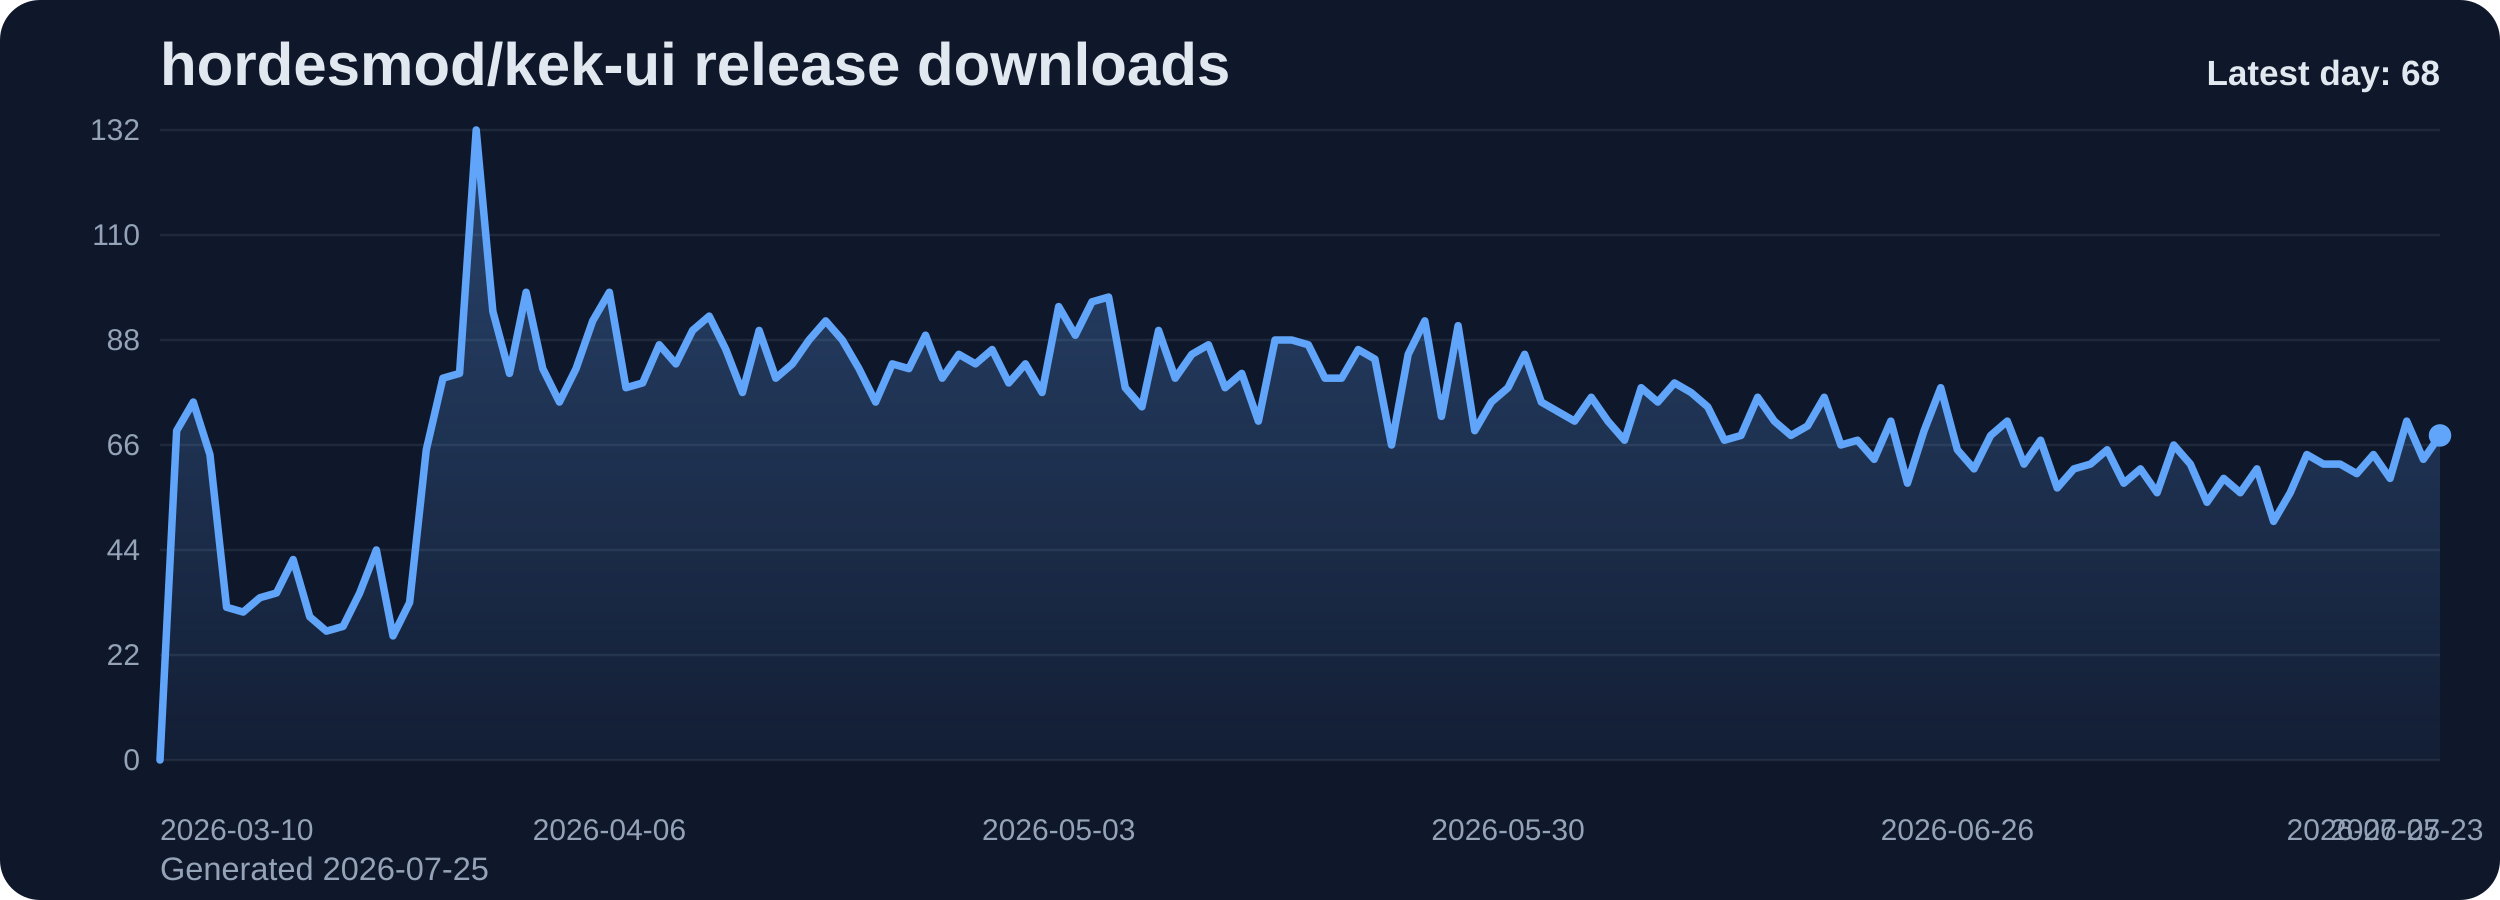
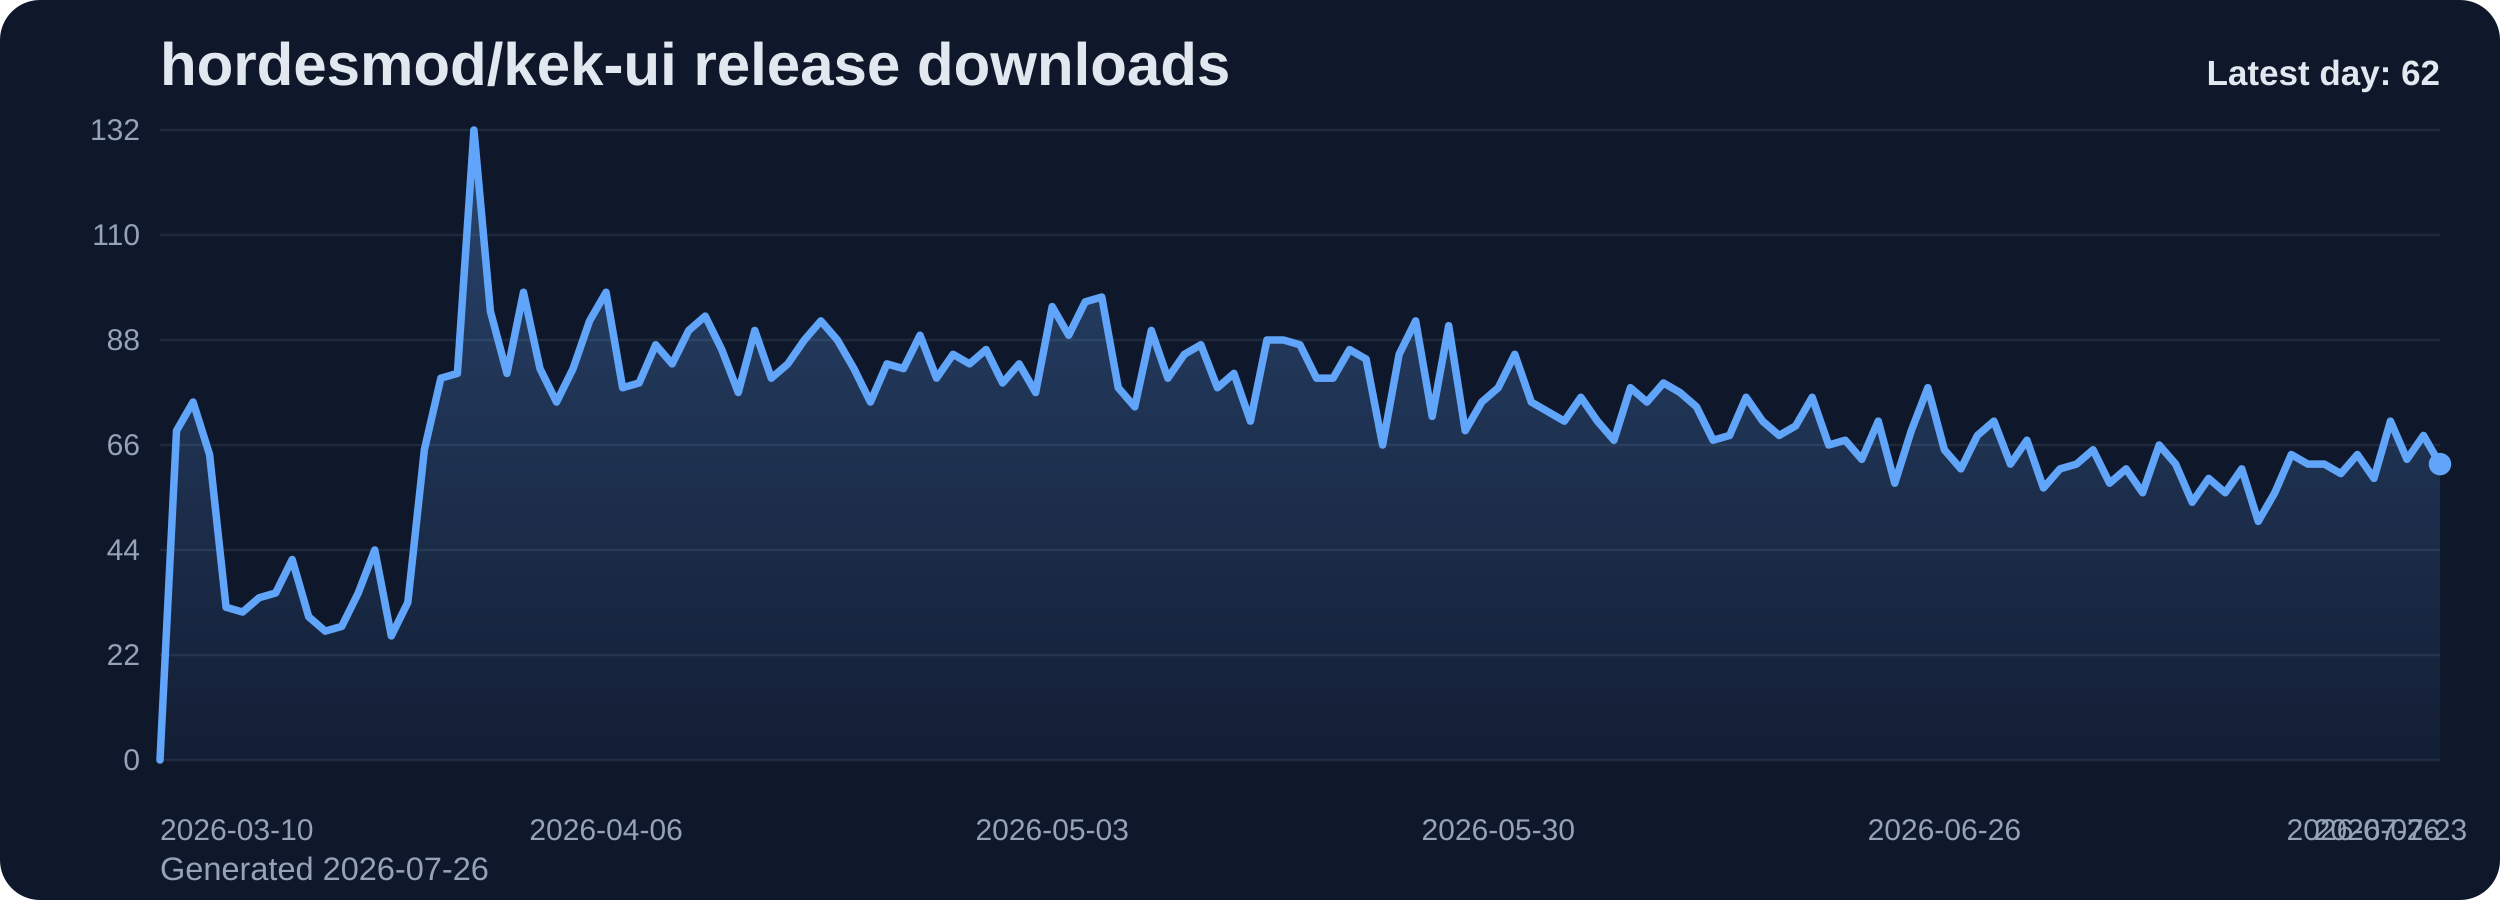
<svg xmlns="http://www.w3.org/2000/svg" viewBox="0 0 1000 360" role="img" aria-label="hordesmod/kek-ui release downloads chart">
  <defs>
    <linearGradient id="fill-daily-slate" x1="0" y1="0" x2="0" y2="1">
      <stop offset="0%" stop-color="#60a5fa" stop-opacity="0.32" />
      <stop offset="100%" stop-color="#60a5fa" stop-opacity="0.05" />
    </linearGradient>
    <style>
      .bg { fill: #0f172a; }
      .title { font: 700 24px Arial, sans-serif; fill: #e2e8f0; }
      .sub { font: 400 13px Arial, sans-serif; fill: #94a3b8; }
      .grid { stroke: #1e293b; stroke-width: 1; }
      .axis { font: 400 12px Arial, sans-serif; fill: #94a3b8; }
      .line { fill: none; stroke: #60a5fa; stroke-width: 3; stroke-linecap: round; stroke-linejoin: round; }
      .dot { fill: #60a5fa; }
      .value { font: 600 11px Arial, sans-serif; fill: #cbd5e1; }
      .latest { font: 700 14px Arial, sans-serif; fill: #e2e8f0; }
    </style>
  </defs>
  <rect class="bg" x="0" y="0" width="1000" height="360" rx="16" />
  <text class="title" x="64" y="34">hordesmod/kek-ui release downloads</text>
-   <text class="sub" x="64" y="352">Generated 2026-07-25</text>
+   <text class="sub" x="64" y="352">Generated 2026-07-26</text>
  <line x1="64" y1="52.00" x2="976" y2="52.00" class="grid" />
  <text x="56" y="56.00" text-anchor="end" class="axis">132</text>
  <line x1="64" y1="94.00" x2="976" y2="94.00" class="grid" />
  <text x="56" y="98.00" text-anchor="end" class="axis">110</text>
  <line x1="64" y1="136.00" x2="976" y2="136.00" class="grid" />
  <text x="56" y="140.00" text-anchor="end" class="axis">88</text>
  <line x1="64" y1="178.00" x2="976" y2="178.00" class="grid" />
  <text x="56" y="182.00" text-anchor="end" class="axis">66</text>
  <line x1="64" y1="220.00" x2="976" y2="220.00" class="grid" />
  <text x="56" y="224.00" text-anchor="end" class="axis">44</text>
  <line x1="64" y1="262.00" x2="976" y2="262.00" class="grid" />
  <text x="56" y="266.00" text-anchor="end" class="axis">22</text>
  <line x1="64" y1="304.00" x2="976" y2="304.00" class="grid" />
  <text x="56" y="308.00" text-anchor="end" class="axis">0</text>
-   <path d="M 64.00 304 L 64.00 304.00 L 70.66 172.27 L 77.31 160.82 L 83.97 181.82 L 90.63 242.91 L 97.28 244.82 L 103.94 239.09 L 110.60 237.18 L 117.26 223.82 L 123.91 246.73 L 130.57 252.45 L 137.23 250.55 L 143.88 237.18 L 150.54 220.00 L 157.20 254.36 L 163.85 241.00 L 170.51 179.91 L 177.17 151.27 L 183.82 149.36 L 190.48 52.00 L 197.14 124.55 L 203.80 149.36 L 210.45 116.91 L 217.11 147.45 L 223.77 160.82 L 230.42 147.45 L 237.08 128.36 L 243.74 116.91 L 250.39 155.09 L 257.05 153.18 L 263.71 137.91 L 270.36 145.55 L 277.02 132.18 L 283.68 126.45 L 290.34 139.82 L 296.99 157.00 L 303.65 132.18 L 310.31 151.27 L 316.96 145.55 L 323.62 136.00 L 330.28 128.36 L 336.93 136.00 L 343.59 147.45 L 350.25 160.82 L 356.91 145.55 L 363.56 147.45 L 370.22 134.09 L 376.88 151.27 L 383.53 141.73 L 390.19 145.55 L 396.85 139.82 L 403.50 153.18 L 410.16 145.55 L 416.82 157.00 L 423.47 122.64 L 430.13 134.09 L 436.79 120.73 L 443.45 118.82 L 450.10 155.09 L 456.76 162.73 L 463.42 132.18 L 470.07 151.27 L 476.73 141.73 L 483.39 137.91 L 490.04 155.09 L 496.70 149.36 L 503.36 168.45 L 510.01 136.00 L 516.67 136.00 L 523.33 137.91 L 529.99 151.27 L 536.64 151.27 L 543.30 139.82 L 549.96 143.64 L 556.61 178.00 L 563.27 141.73 L 569.93 128.36 L 576.58 166.55 L 583.24 130.27 L 589.90 172.27 L 596.55 160.82 L 603.21 155.09 L 609.87 141.73 L 616.53 160.82 L 623.18 164.64 L 629.84 168.45 L 636.50 158.91 L 643.15 168.45 L 649.81 176.09 L 656.47 155.09 L 663.12 160.82 L 669.78 153.18 L 676.44 157.00 L 683.09 162.73 L 689.75 176.09 L 696.41 174.18 L 703.07 158.91 L 709.72 168.45 L 716.38 174.18 L 723.04 170.36 L 729.69 158.91 L 736.35 178.00 L 743.01 176.09 L 749.66 183.73 L 756.32 168.45 L 762.98 193.27 L 769.64 172.27 L 776.29 155.09 L 782.95 179.91 L 789.61 187.55 L 796.26 174.18 L 802.92 168.45 L 809.58 185.64 L 816.23 176.09 L 822.89 195.18 L 829.55 187.55 L 836.20 185.64 L 842.86 179.91 L 849.52 193.27 L 856.18 187.55 L 862.83 197.09 L 869.49 178.00 L 876.15 185.64 L 882.80 200.91 L 889.46 191.36 L 896.12 197.09 L 902.77 187.55 L 909.43 208.55 L 916.09 197.09 L 922.74 181.82 L 929.40 185.64 L 936.06 185.64 L 942.72 189.45 L 949.37 181.82 L 956.03 191.36 L 962.69 168.45 L 969.34 183.73 L 976.00 174.18 L 976.00 304 Z" fill="url(#fill-daily-slate)" />
-   <polyline class="line" points="64.00,304.00 70.66,172.27 77.31,160.82 83.97,181.82 90.63,242.91 97.28,244.82 103.94,239.09 110.60,237.18 117.26,223.82 123.91,246.73 130.57,252.45 137.23,250.55 143.88,237.18 150.54,220.00 157.20,254.36 163.85,241.00 170.51,179.91 177.17,151.27 183.82,149.36 190.48,52.00 197.14,124.55 203.80,149.36 210.45,116.91 217.11,147.45 223.77,160.82 230.42,147.45 237.08,128.36 243.74,116.91 250.39,155.09 257.05,153.18 263.71,137.91 270.36,145.55 277.02,132.18 283.68,126.45 290.34,139.82 296.99,157.00 303.65,132.18 310.31,151.27 316.96,145.55 323.62,136.00 330.28,128.36 336.93,136.00 343.59,147.45 350.25,160.82 356.91,145.55 363.56,147.45 370.22,134.09 376.88,151.27 383.53,141.73 390.19,145.55 396.85,139.82 403.50,153.18 410.16,145.55 416.82,157.00 423.47,122.64 430.13,134.09 436.79,120.73 443.45,118.82 450.10,155.09 456.76,162.73 463.42,132.18 470.07,151.27 476.73,141.73 483.39,137.91 490.04,155.09 496.70,149.36 503.36,168.45 510.01,136.00 516.67,136.00 523.33,137.91 529.99,151.27 536.64,151.27 543.30,139.82 549.96,143.64 556.61,178.00 563.27,141.73 569.93,128.36 576.58,166.55 583.24,130.27 589.90,172.27 596.55,160.82 603.21,155.09 609.87,141.73 616.53,160.82 623.18,164.64 629.84,168.45 636.50,158.91 643.15,168.45 649.81,176.09 656.47,155.09 663.12,160.82 669.78,153.18 676.44,157.00 683.09,162.73 689.75,176.09 696.41,174.18 703.07,158.91 709.72,168.45 716.38,174.18 723.04,170.36 729.69,158.91 736.35,178.00 743.01,176.09 749.66,183.73 756.32,168.45 762.98,193.27 769.64,172.27 776.29,155.09 782.95,179.91 789.61,187.55 796.26,174.18 802.92,168.45 809.58,185.64 816.23,176.09 822.89,195.18 829.55,187.55 836.20,185.64 842.86,179.91 849.52,193.27 856.18,187.55 862.83,197.09 869.49,178.00 876.15,185.64 882.80,200.91 889.46,191.36 896.12,197.09 902.77,187.55 909.43,208.55 916.09,197.09 922.74,181.82 929.40,185.64 936.06,185.64 942.72,189.45 949.37,181.82 956.03,191.36 962.69,168.45 969.34,183.73 976.00,174.18" />
-   <circle class="dot" cx="976.00" cy="174.18" r="4.5" />
+   <path d="M 64.00 304 L 64.00 304.00 L 70.61 172.27 L 77.22 160.82 L 83.83 181.82 L 90.43 242.91 L 97.04 244.82 L 103.65 239.09 L 110.26 237.18 L 116.87 223.82 L 123.48 246.73 L 130.09 252.45 L 136.70 250.55 L 143.30 237.18 L 149.91 220.00 L 156.52 254.36 L 163.13 241.00 L 169.74 179.91 L 176.35 151.27 L 182.96 149.36 L 189.57 52.00 L 196.17 124.55 L 202.78 149.36 L 209.39 116.91 L 216.00 147.45 L 222.61 160.82 L 229.22 147.45 L 235.83 128.36 L 242.43 116.91 L 249.04 155.09 L 255.65 153.18 L 262.26 137.91 L 268.87 145.55 L 275.48 132.18 L 282.09 126.45 L 288.70 139.82 L 295.30 157.00 L 301.91 132.18 L 308.52 151.27 L 315.13 145.55 L 321.74 136.00 L 328.35 128.36 L 334.96 136.00 L 341.57 147.45 L 348.17 160.82 L 354.78 145.55 L 361.39 147.45 L 368.00 134.09 L 374.61 151.27 L 381.22 141.73 L 387.83 145.55 L 394.43 139.82 L 401.04 153.18 L 407.65 145.55 L 414.26 157.00 L 420.87 122.64 L 427.48 134.09 L 434.09 120.73 L 440.70 118.82 L 447.30 155.09 L 453.91 162.73 L 460.52 132.18 L 467.13 151.27 L 473.74 141.73 L 480.35 137.91 L 486.96 155.09 L 493.57 149.36 L 500.17 168.45 L 506.78 136.00 L 513.39 136.00 L 520.00 137.91 L 526.61 151.27 L 533.22 151.27 L 539.83 139.82 L 546.43 143.64 L 553.04 178.00 L 559.65 141.73 L 566.26 128.36 L 572.87 166.55 L 579.48 130.27 L 586.09 172.27 L 592.70 160.82 L 599.30 155.09 L 605.91 141.73 L 612.52 160.82 L 619.13 164.64 L 625.74 168.45 L 632.35 158.91 L 638.96 168.45 L 645.57 176.09 L 652.17 155.09 L 658.78 160.82 L 665.39 153.18 L 672.00 157.00 L 678.61 162.73 L 685.22 176.09 L 691.83 174.18 L 698.43 158.91 L 705.04 168.45 L 711.65 174.18 L 718.26 170.36 L 724.87 158.91 L 731.48 178.00 L 738.09 176.09 L 744.70 183.73 L 751.30 168.45 L 757.91 193.27 L 764.52 172.27 L 771.13 155.09 L 777.74 179.91 L 784.35 187.55 L 790.96 174.18 L 797.57 168.45 L 804.17 185.64 L 810.78 176.09 L 817.39 195.18 L 824.00 187.55 L 830.61 185.64 L 837.22 179.91 L 843.83 193.27 L 850.43 187.55 L 857.04 197.09 L 863.65 178.00 L 870.26 185.64 L 876.87 200.91 L 883.48 191.36 L 890.09 197.09 L 896.70 187.55 L 903.30 208.55 L 909.91 197.09 L 916.52 181.82 L 923.13 185.64 L 929.74 185.64 L 936.35 189.45 L 942.96 181.82 L 949.57 191.36 L 956.17 168.45 L 962.78 183.73 L 969.39 174.18 L 976.00 185.64 L 976.00 304 Z" fill="url(#fill-daily-slate)" />
+   <polyline class="line" points="64.00,304.00 70.61,172.27 77.22,160.82 83.83,181.82 90.43,242.91 97.04,244.82 103.65,239.09 110.26,237.18 116.87,223.82 123.48,246.73 130.09,252.45 136.70,250.55 143.30,237.18 149.91,220.00 156.52,254.36 163.13,241.00 169.74,179.91 176.35,151.27 182.96,149.36 189.57,52.00 196.17,124.55 202.78,149.36 209.39,116.91 216.00,147.45 222.61,160.82 229.22,147.45 235.83,128.36 242.43,116.91 249.04,155.09 255.65,153.18 262.26,137.91 268.87,145.55 275.48,132.18 282.09,126.45 288.70,139.82 295.30,157.00 301.91,132.18 308.52,151.27 315.13,145.55 321.74,136.00 328.35,128.36 334.96,136.00 341.57,147.45 348.17,160.82 354.78,145.55 361.39,147.45 368.00,134.09 374.61,151.27 381.22,141.73 387.83,145.55 394.43,139.82 401.04,153.18 407.65,145.55 414.26,157.00 420.87,122.64 427.48,134.09 434.09,120.73 440.70,118.82 447.30,155.09 453.91,162.73 460.52,132.18 467.13,151.27 473.74,141.73 480.35,137.91 486.96,155.09 493.57,149.36 500.17,168.45 506.78,136.00 513.39,136.00 520.00,137.91 526.61,151.27 533.22,151.27 539.83,139.82 546.43,143.64 553.04,178.00 559.65,141.73 566.26,128.36 572.87,166.55 579.48,130.27 586.09,172.27 592.70,160.82 599.30,155.09 605.91,141.73 612.52,160.82 619.13,164.64 625.74,168.45 632.35,158.91 638.96,168.45 645.57,176.09 652.17,155.09 658.78,160.82 665.39,153.18 672.00,157.00 678.61,162.73 685.22,176.09 691.83,174.18 698.43,158.91 705.04,168.45 711.65,174.18 718.26,170.36 724.87,158.91 731.48,178.00 738.09,176.09 744.70,183.73 751.30,168.45 757.91,193.27 764.52,172.27 771.13,155.09 777.74,179.91 784.35,187.55 790.96,174.18 797.57,168.45 804.17,185.64 810.78,176.09 817.39,195.18 824.00,187.55 830.61,185.64 837.22,179.91 843.83,193.27 850.43,187.55 857.04,197.09 863.65,178.00 870.26,185.64 876.87,200.91 883.48,191.36 890.09,197.09 896.70,187.55 903.30,208.55 909.91,197.09 916.52,181.82 923.13,185.64 929.74,185.64 936.35,189.45 942.96,181.82 949.57,191.36 956.17,168.45 962.78,183.73 969.39,174.18 976.00,185.64" />
+   <circle class="dot" cx="976.00" cy="185.64" r="4.5" />
  <text class="axis" x="64.00" y="336" text-anchor="start">2026-03-10</text>
-   <text class="axis" x="243.74" y="336" text-anchor="middle">2026-04-06</text>
-   <text class="axis" x="423.47" y="336" text-anchor="middle">2026-05-03</text>
-   <text class="axis" x="603.21" y="336" text-anchor="middle">2026-05-30</text>
-   <text class="axis" x="782.95" y="336" text-anchor="middle">2026-06-26</text>
-   <text class="axis" x="962.69" y="336" text-anchor="middle">2026-07-23</text>
-   <text class="axis" x="976.00" y="336" text-anchor="end">2026-07-25</text>
-   <text class="latest" x="976" y="34" text-anchor="end">Latest day: 68</text>
+   <text class="axis" x="242.43" y="336" text-anchor="middle">2026-04-06</text>
+   <text class="axis" x="420.87" y="336" text-anchor="middle">2026-05-03</text>
+   <text class="axis" x="599.30" y="336" text-anchor="middle">2026-05-30</text>
+   <text class="axis" x="777.74" y="336" text-anchor="middle">2026-06-26</text>
+   <text class="axis" x="956.17" y="336" text-anchor="middle">2026-07-23</text>
+   <text class="axis" x="976.00" y="336" text-anchor="end">2026-07-26</text>
+   <text class="latest" x="976" y="34" text-anchor="end">Latest day: 62</text>
</svg>
